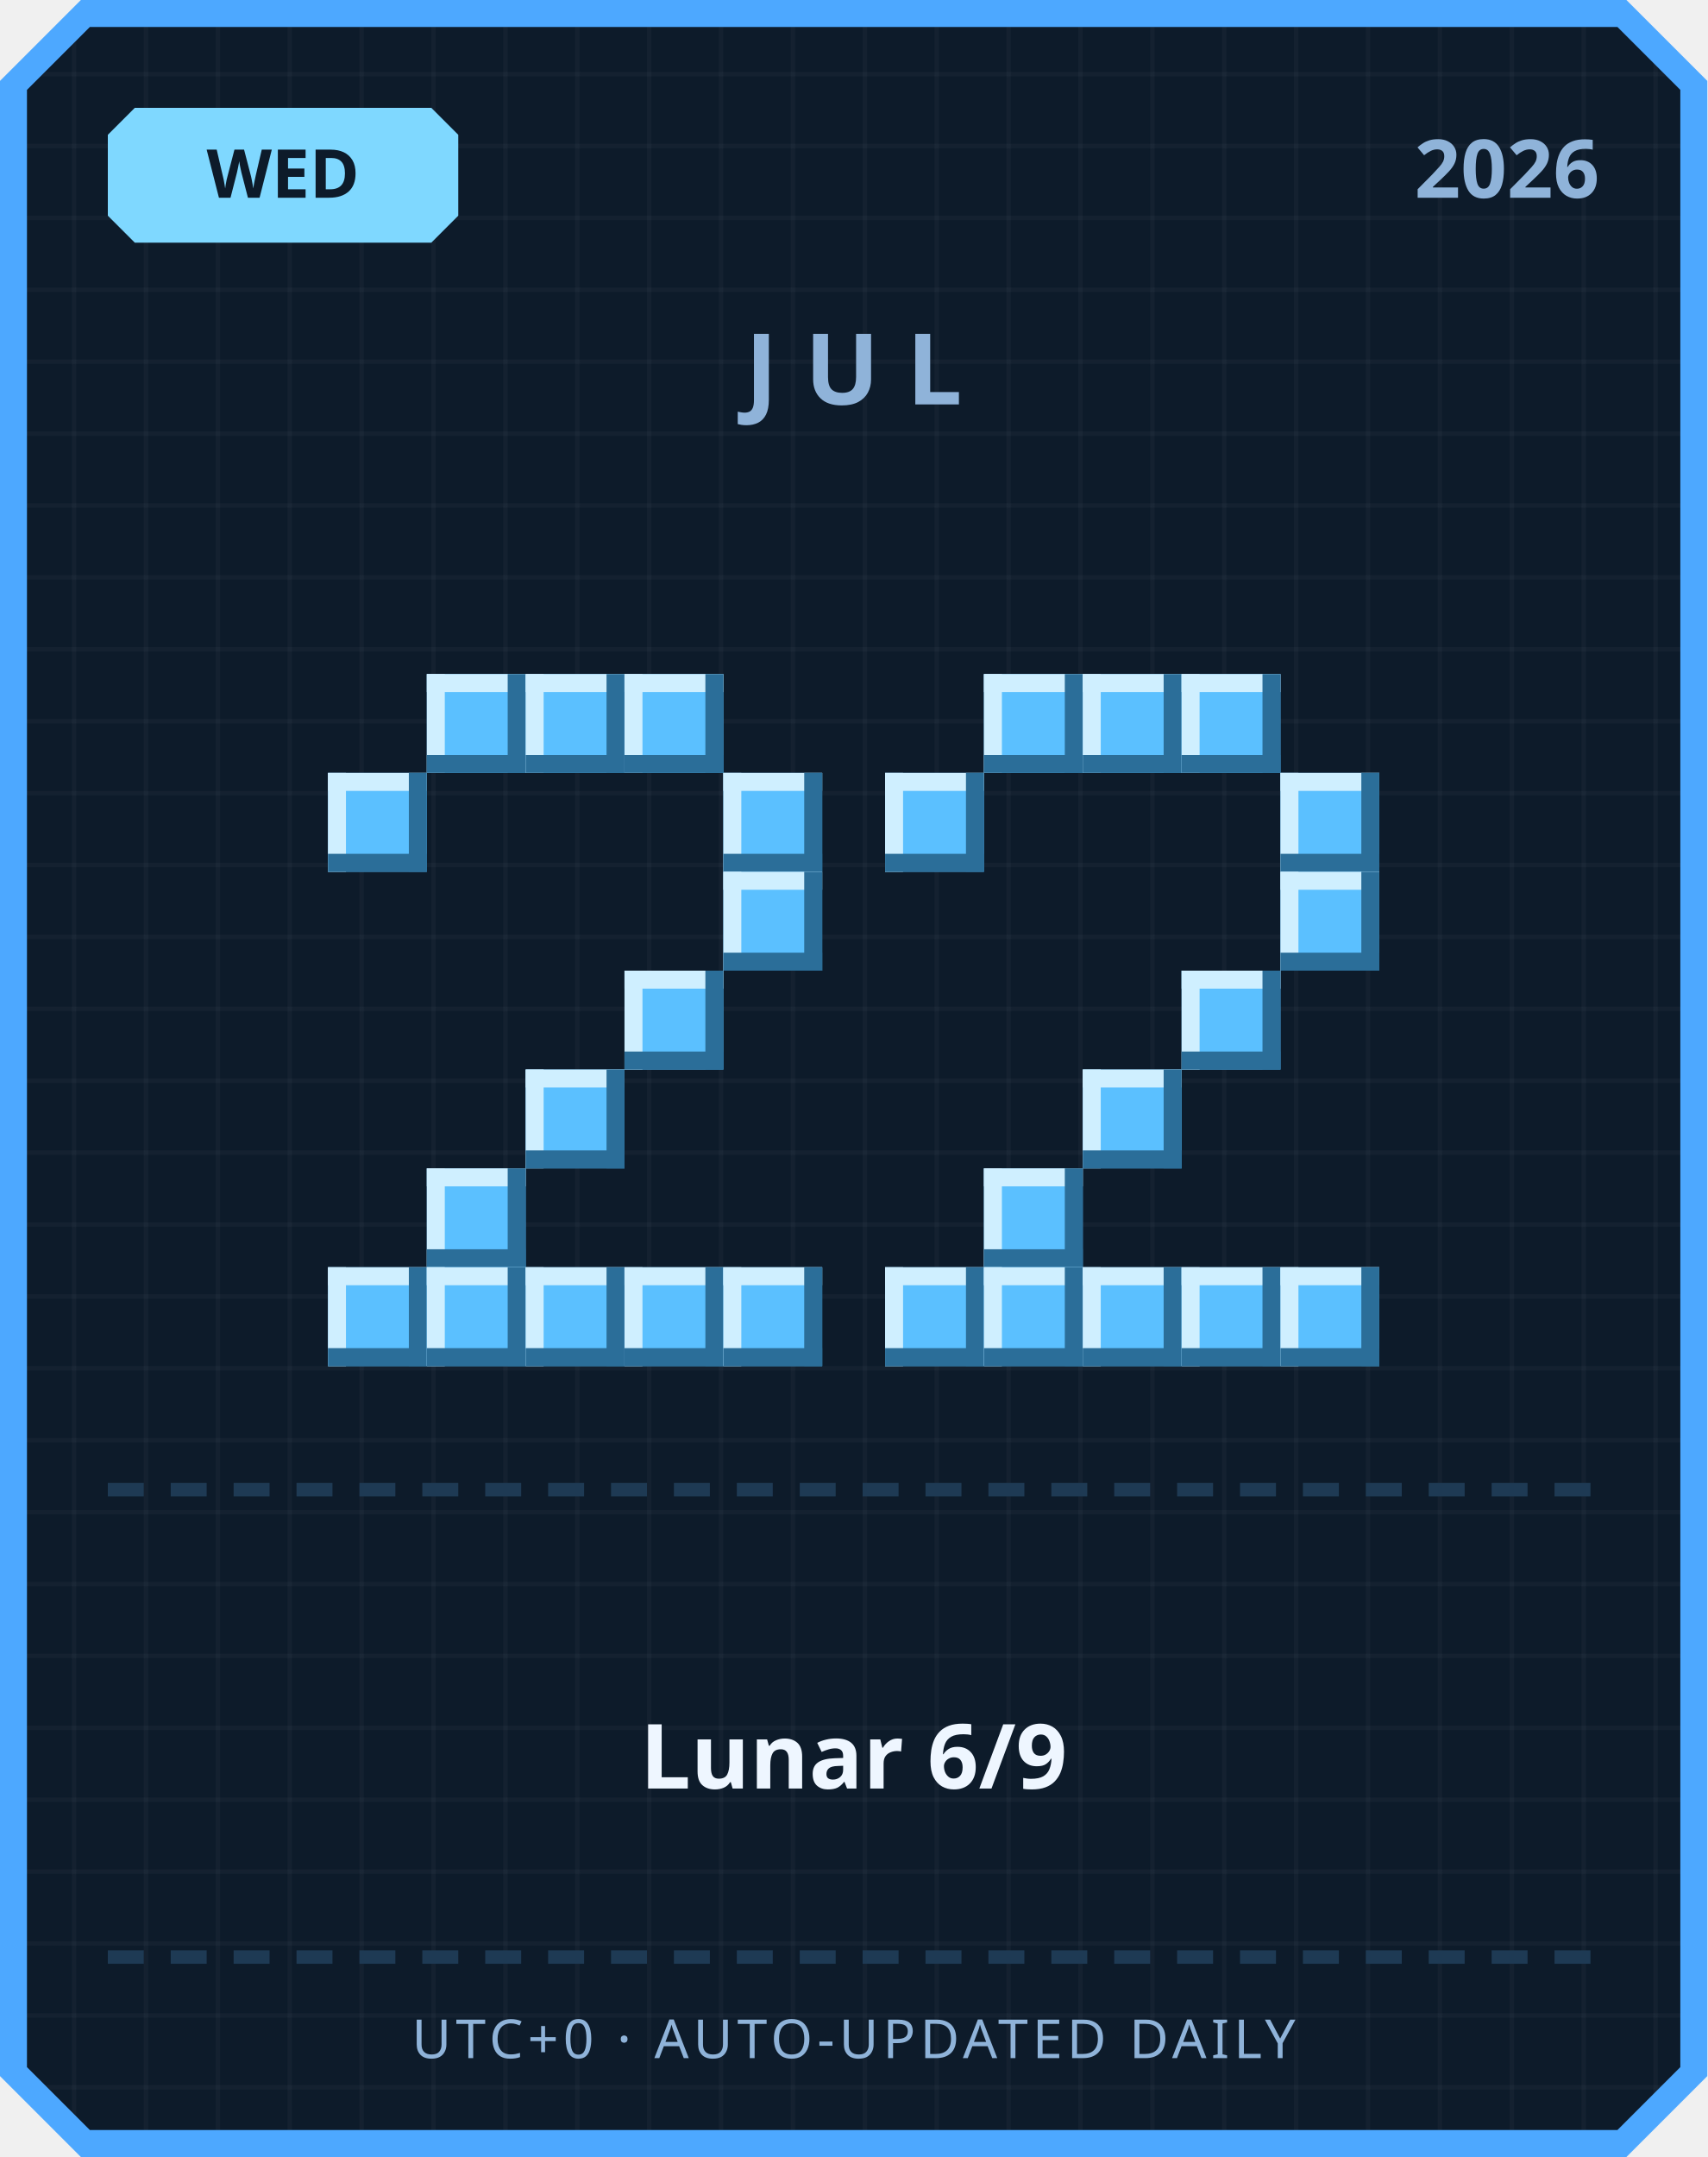
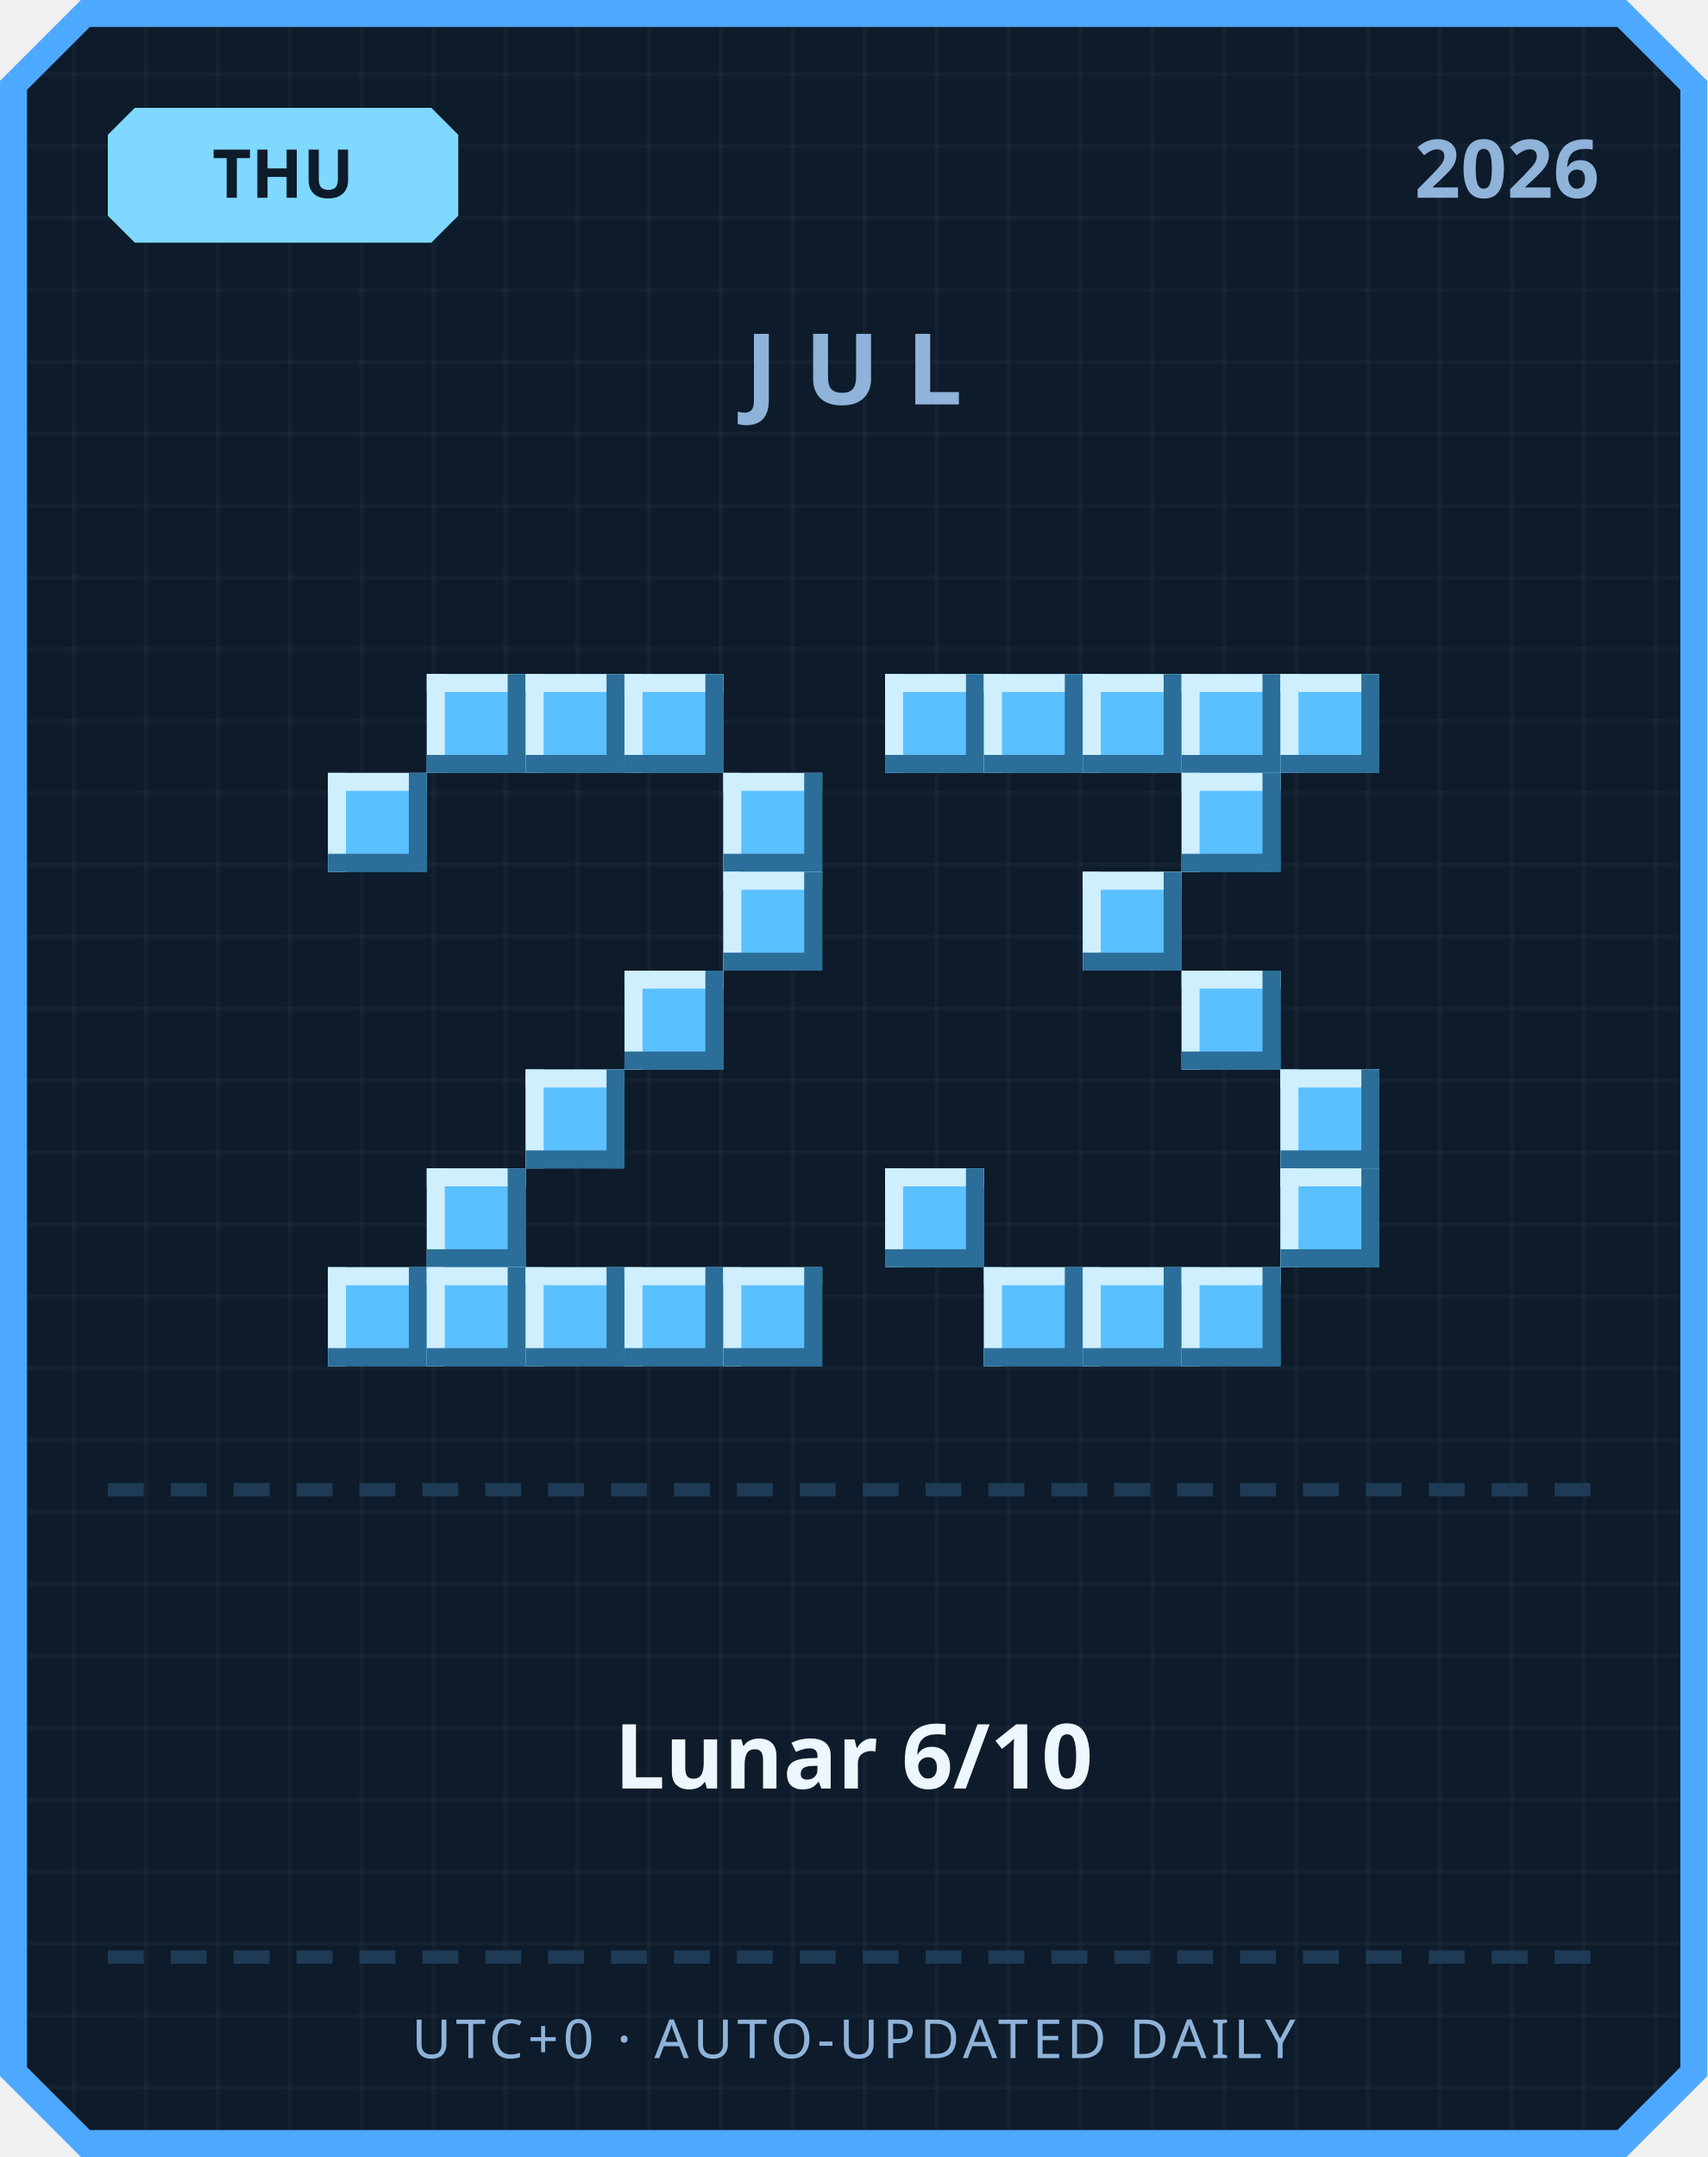
<svg xmlns="http://www.w3.org/2000/svg" width="380" height="480" viewBox="0 0 380 480">
  <defs>
    <pattern id="grid" width="16" height="16" patternUnits="userSpaceOnUse">
      <rect width="16" height="16" fill="#0d1b2a" />
      <rect width="1" height="16" fill="#ffffff" opacity="0.03" />
      <rect width="16" height="1" fill="#ffffff" opacity="0.03" />
    </pattern>
  </defs>
  <path d="M 18,0 L 362,0 L 380,18 L 380,462 L 362,480 L 18,480 L 0,462 L 0,18 Z" fill="#4da8ff" />
  <path d="M 20,6 L 360,6 L 374,20 L 374,460 L 360,474 L 20,474 L 6,460 L 6,20 Z" fill="url(#grid)" />
  <path d="M 30,24 L 96,24 L 102,30 L 102,48 L 96,54 L 30,54 L 24,48 L 24,30 Z" fill="#7fd8ff" />
-   <text x="63" y="44" text-anchor="middle" font-family="'Segoe UI', sans-serif" font-size="15" font-weight="700" fill="#0d1b2a">WED</text>
+   <text x="63" y="44" text-anchor="middle" font-family="'Segoe UI', sans-serif" font-size="15" font-weight="700" fill="#0d1b2a">THU</text>
  <text x="356" y="44" text-anchor="end" font-family="'Segoe UI', sans-serif" font-size="18" font-weight="700" fill="#8fb3d9">2026</text>
  <text x="190" y="90" text-anchor="middle" font-family="'Segoe UI', sans-serif" font-size="22" font-weight="700" letter-spacing="6" fill="#8fb3d9">JUL</text>
  <rect x="95" y="150" width="22" height="22" fill="#5bc0ff" />
  <rect x="95" y="150" width="22" height="4" fill="#cfefff" />
  <rect x="95" y="150" width="4" height="22" fill="#cfefff" />
  <rect x="95" y="168" width="22" height="4" fill="#2b6e99" />
  <rect x="113" y="150" width="4" height="22" fill="#2b6e99" />
  <rect x="117" y="150" width="22" height="22" fill="#5bc0ff" />
  <rect x="117" y="150" width="22" height="4" fill="#cfefff" />
  <rect x="117" y="150" width="4" height="22" fill="#cfefff" />
  <rect x="117" y="168" width="22" height="4" fill="#2b6e99" />
  <rect x="135" y="150" width="4" height="22" fill="#2b6e99" />
  <rect x="139" y="150" width="22" height="22" fill="#5bc0ff" />
  <rect x="139" y="150" width="22" height="4" fill="#cfefff" />
  <rect x="139" y="150" width="4" height="22" fill="#cfefff" />
  <rect x="139" y="168" width="22" height="4" fill="#2b6e99" />
  <rect x="157" y="150" width="4" height="22" fill="#2b6e99" />
  <rect x="73" y="172" width="22" height="22" fill="#5bc0ff" />
  <rect x="73" y="172" width="22" height="4" fill="#cfefff" />
  <rect x="73" y="172" width="4" height="22" fill="#cfefff" />
  <rect x="73" y="190" width="22" height="4" fill="#2b6e99" />
  <rect x="91" y="172" width="4" height="22" fill="#2b6e99" />
  <rect x="161" y="172" width="22" height="22" fill="#5bc0ff" />
  <rect x="161" y="172" width="22" height="4" fill="#cfefff" />
  <rect x="161" y="172" width="4" height="22" fill="#cfefff" />
  <rect x="161" y="190" width="22" height="4" fill="#2b6e99" />
  <rect x="179" y="172" width="4" height="22" fill="#2b6e99" />
  <rect x="161" y="194" width="22" height="22" fill="#5bc0ff" />
  <rect x="161" y="194" width="22" height="4" fill="#cfefff" />
  <rect x="161" y="194" width="4" height="22" fill="#cfefff" />
  <rect x="161" y="212" width="22" height="4" fill="#2b6e99" />
  <rect x="179" y="194" width="4" height="22" fill="#2b6e99" />
  <rect x="139" y="216" width="22" height="22" fill="#5bc0ff" />
  <rect x="139" y="216" width="22" height="4" fill="#cfefff" />
  <rect x="139" y="216" width="4" height="22" fill="#cfefff" />
  <rect x="139" y="234" width="22" height="4" fill="#2b6e99" />
  <rect x="157" y="216" width="4" height="22" fill="#2b6e99" />
  <rect x="117" y="238" width="22" height="22" fill="#5bc0ff" />
  <rect x="117" y="238" width="22" height="4" fill="#cfefff" />
  <rect x="117" y="238" width="4" height="22" fill="#cfefff" />
  <rect x="117" y="256" width="22" height="4" fill="#2b6e99" />
  <rect x="135" y="238" width="4" height="22" fill="#2b6e99" />
  <rect x="95" y="260" width="22" height="22" fill="#5bc0ff" />
  <rect x="95" y="260" width="22" height="4" fill="#cfefff" />
  <rect x="95" y="260" width="4" height="22" fill="#cfefff" />
  <rect x="95" y="278" width="22" height="4" fill="#2b6e99" />
  <rect x="113" y="260" width="4" height="22" fill="#2b6e99" />
  <rect x="73" y="282" width="22" height="22" fill="#5bc0ff" />
  <rect x="73" y="282" width="22" height="4" fill="#cfefff" />
  <rect x="73" y="282" width="4" height="22" fill="#cfefff" />
  <rect x="73" y="300" width="22" height="4" fill="#2b6e99" />
  <rect x="91" y="282" width="4" height="22" fill="#2b6e99" />
  <rect x="95" y="282" width="22" height="22" fill="#5bc0ff" />
  <rect x="95" y="282" width="22" height="4" fill="#cfefff" />
  <rect x="95" y="282" width="4" height="22" fill="#cfefff" />
  <rect x="95" y="300" width="22" height="4" fill="#2b6e99" />
  <rect x="113" y="282" width="4" height="22" fill="#2b6e99" />
  <rect x="117" y="282" width="22" height="22" fill="#5bc0ff" />
  <rect x="117" y="282" width="22" height="4" fill="#cfefff" />
  <rect x="117" y="282" width="4" height="22" fill="#cfefff" />
  <rect x="117" y="300" width="22" height="4" fill="#2b6e99" />
  <rect x="135" y="282" width="4" height="22" fill="#2b6e99" />
  <rect x="139" y="282" width="22" height="22" fill="#5bc0ff" />
  <rect x="139" y="282" width="22" height="4" fill="#cfefff" />
  <rect x="139" y="282" width="4" height="22" fill="#cfefff" />
  <rect x="139" y="300" width="22" height="4" fill="#2b6e99" />
  <rect x="157" y="282" width="4" height="22" fill="#2b6e99" />
  <rect x="161" y="282" width="22" height="22" fill="#5bc0ff" />
  <rect x="161" y="282" width="22" height="4" fill="#cfefff" />
  <rect x="161" y="282" width="4" height="22" fill="#cfefff" />
  <rect x="161" y="300" width="22" height="4" fill="#2b6e99" />
  <rect x="179" y="282" width="4" height="22" fill="#2b6e99" />
+   <rect x="197" y="150" width="22" height="22" fill="#5bc0ff" />
+   <rect x="197" y="150" width="22" height="4" fill="#cfefff" />
+   <rect x="197" y="150" width="4" height="22" fill="#cfefff" />
+   <rect x="197" y="168" width="22" height="4" fill="#2b6e99" />
+   <rect x="215" y="150" width="4" height="22" fill="#2b6e99" />
  <rect x="219" y="150" width="22" height="22" fill="#5bc0ff" />
  <rect x="219" y="150" width="22" height="4" fill="#cfefff" />
  <rect x="219" y="150" width="4" height="22" fill="#cfefff" />
  <rect x="219" y="168" width="22" height="4" fill="#2b6e99" />
  <rect x="237" y="150" width="4" height="22" fill="#2b6e99" />
  <rect x="241" y="150" width="22" height="22" fill="#5bc0ff" />
  <rect x="241" y="150" width="22" height="4" fill="#cfefff" />
  <rect x="241" y="150" width="4" height="22" fill="#cfefff" />
  <rect x="241" y="168" width="22" height="4" fill="#2b6e99" />
  <rect x="259" y="150" width="4" height="22" fill="#2b6e99" />
  <rect x="263" y="150" width="22" height="22" fill="#5bc0ff" />
  <rect x="263" y="150" width="22" height="4" fill="#cfefff" />
  <rect x="263" y="150" width="4" height="22" fill="#cfefff" />
  <rect x="263" y="168" width="22" height="4" fill="#2b6e99" />
  <rect x="281" y="150" width="4" height="22" fill="#2b6e99" />
-   <rect x="197" y="172" width="22" height="22" fill="#5bc0ff" />
-   <rect x="197" y="172" width="22" height="4" fill="#cfefff" />
-   <rect x="197" y="172" width="4" height="22" fill="#cfefff" />
-   <rect x="197" y="190" width="22" height="4" fill="#2b6e99" />
-   <rect x="215" y="172" width="4" height="22" fill="#2b6e99" />
-   <rect x="285" y="172" width="22" height="22" fill="#5bc0ff" />
-   <rect x="285" y="172" width="22" height="4" fill="#cfefff" />
-   <rect x="285" y="172" width="4" height="22" fill="#cfefff" />
-   <rect x="285" y="190" width="22" height="4" fill="#2b6e99" />
-   <rect x="303" y="172" width="4" height="22" fill="#2b6e99" />
-   <rect x="285" y="194" width="22" height="22" fill="#5bc0ff" />
-   <rect x="285" y="194" width="22" height="4" fill="#cfefff" />
-   <rect x="285" y="194" width="4" height="22" fill="#cfefff" />
-   <rect x="285" y="212" width="22" height="4" fill="#2b6e99" />
-   <rect x="303" y="194" width="4" height="22" fill="#2b6e99" />
+   <rect x="285" y="150" width="22" height="22" fill="#5bc0ff" />
+   <rect x="285" y="150" width="22" height="4" fill="#cfefff" />
+   <rect x="285" y="150" width="4" height="22" fill="#cfefff" />
+   <rect x="285" y="168" width="22" height="4" fill="#2b6e99" />
+   <rect x="303" y="150" width="4" height="22" fill="#2b6e99" />
+   <rect x="263" y="172" width="22" height="22" fill="#5bc0ff" />
+   <rect x="263" y="172" width="22" height="4" fill="#cfefff" />
+   <rect x="263" y="172" width="4" height="22" fill="#cfefff" />
+   <rect x="263" y="190" width="22" height="4" fill="#2b6e99" />
+   <rect x="281" y="172" width="4" height="22" fill="#2b6e99" />
+   <rect x="241" y="194" width="22" height="22" fill="#5bc0ff" />
+   <rect x="241" y="194" width="22" height="4" fill="#cfefff" />
+   <rect x="241" y="194" width="4" height="22" fill="#cfefff" />
+   <rect x="241" y="212" width="22" height="4" fill="#2b6e99" />
+   <rect x="259" y="194" width="4" height="22" fill="#2b6e99" />
  <rect x="263" y="216" width="22" height="22" fill="#5bc0ff" />
  <rect x="263" y="216" width="22" height="4" fill="#cfefff" />
  <rect x="263" y="216" width="4" height="22" fill="#cfefff" />
  <rect x="263" y="234" width="22" height="4" fill="#2b6e99" />
  <rect x="281" y="216" width="4" height="22" fill="#2b6e99" />
-   <rect x="241" y="238" width="22" height="22" fill="#5bc0ff" />
-   <rect x="241" y="238" width="22" height="4" fill="#cfefff" />
-   <rect x="241" y="238" width="4" height="22" fill="#cfefff" />
-   <rect x="241" y="256" width="22" height="4" fill="#2b6e99" />
-   <rect x="259" y="238" width="4" height="22" fill="#2b6e99" />
-   <rect x="219" y="260" width="22" height="22" fill="#5bc0ff" />
-   <rect x="219" y="260" width="22" height="4" fill="#cfefff" />
-   <rect x="219" y="260" width="4" height="22" fill="#cfefff" />
-   <rect x="219" y="278" width="22" height="4" fill="#2b6e99" />
-   <rect x="237" y="260" width="4" height="22" fill="#2b6e99" />
-   <rect x="197" y="282" width="22" height="22" fill="#5bc0ff" />
-   <rect x="197" y="282" width="22" height="4" fill="#cfefff" />
-   <rect x="197" y="282" width="4" height="22" fill="#cfefff" />
-   <rect x="197" y="300" width="22" height="4" fill="#2b6e99" />
-   <rect x="215" y="282" width="4" height="22" fill="#2b6e99" />
+   <rect x="285" y="238" width="22" height="22" fill="#5bc0ff" />
+   <rect x="285" y="238" width="22" height="4" fill="#cfefff" />
+   <rect x="285" y="238" width="4" height="22" fill="#cfefff" />
+   <rect x="285" y="256" width="22" height="4" fill="#2b6e99" />
+   <rect x="303" y="238" width="4" height="22" fill="#2b6e99" />
+   <rect x="197" y="260" width="22" height="22" fill="#5bc0ff" />
+   <rect x="197" y="260" width="22" height="4" fill="#cfefff" />
+   <rect x="197" y="260" width="4" height="22" fill="#cfefff" />
+   <rect x="197" y="278" width="22" height="4" fill="#2b6e99" />
+   <rect x="215" y="260" width="4" height="22" fill="#2b6e99" />
+   <rect x="285" y="260" width="22" height="22" fill="#5bc0ff" />
+   <rect x="285" y="260" width="22" height="4" fill="#cfefff" />
+   <rect x="285" y="260" width="4" height="22" fill="#cfefff" />
+   <rect x="285" y="278" width="22" height="4" fill="#2b6e99" />
+   <rect x="303" y="260" width="4" height="22" fill="#2b6e99" />
  <rect x="219" y="282" width="22" height="22" fill="#5bc0ff" />
  <rect x="219" y="282" width="22" height="4" fill="#cfefff" />
  <rect x="219" y="282" width="4" height="22" fill="#cfefff" />
  <rect x="219" y="300" width="22" height="4" fill="#2b6e99" />
  <rect x="237" y="282" width="4" height="22" fill="#2b6e99" />
  <rect x="241" y="282" width="22" height="22" fill="#5bc0ff" />
  <rect x="241" y="282" width="22" height="4" fill="#cfefff" />
  <rect x="241" y="282" width="4" height="22" fill="#cfefff" />
  <rect x="241" y="300" width="22" height="4" fill="#2b6e99" />
  <rect x="259" y="282" width="4" height="22" fill="#2b6e99" />
  <rect x="263" y="282" width="22" height="22" fill="#5bc0ff" />
  <rect x="263" y="282" width="22" height="4" fill="#cfefff" />
  <rect x="263" y="282" width="4" height="22" fill="#cfefff" />
  <rect x="263" y="300" width="22" height="4" fill="#2b6e99" />
  <rect x="281" y="282" width="4" height="22" fill="#2b6e99" />
-   <rect x="285" y="282" width="22" height="22" fill="#5bc0ff" />
-   <rect x="285" y="282" width="22" height="4" fill="#cfefff" />
-   <rect x="285" y="282" width="4" height="22" fill="#cfefff" />
-   <rect x="285" y="300" width="22" height="4" fill="#2b6e99" />
-   <rect x="303" y="282" width="4" height="22" fill="#2b6e99" />
  <rect x="24" y="330" width="8" height="3" fill="#1e3a54" />
  <rect x="38" y="330" width="8" height="3" fill="#1e3a54" />
  <rect x="52" y="330" width="8" height="3" fill="#1e3a54" />
  <rect x="66" y="330" width="8" height="3" fill="#1e3a54" />
  <rect x="80" y="330" width="8" height="3" fill="#1e3a54" />
  <rect x="94" y="330" width="8" height="3" fill="#1e3a54" />
  <rect x="108" y="330" width="8" height="3" fill="#1e3a54" />
  <rect x="122" y="330" width="8" height="3" fill="#1e3a54" />
  <rect x="136" y="330" width="8" height="3" fill="#1e3a54" />
  <rect x="150" y="330" width="8" height="3" fill="#1e3a54" />
  <rect x="164" y="330" width="8" height="3" fill="#1e3a54" />
  <rect x="178" y="330" width="8" height="3" fill="#1e3a54" />
  <rect x="192" y="330" width="8" height="3" fill="#1e3a54" />
  <rect x="206" y="330" width="8" height="3" fill="#1e3a54" />
  <rect x="220" y="330" width="8" height="3" fill="#1e3a54" />
  <rect x="234" y="330" width="8" height="3" fill="#1e3a54" />
  <rect x="248" y="330" width="8" height="3" fill="#1e3a54" />
  <rect x="262" y="330" width="8" height="3" fill="#1e3a54" />
  <rect x="276" y="330" width="8" height="3" fill="#1e3a54" />
  <rect x="290" y="330" width="8" height="3" fill="#1e3a54" />
  <rect x="304" y="330" width="8" height="3" fill="#1e3a54" />
  <rect x="318" y="330" width="8" height="3" fill="#1e3a54" />
  <rect x="332" y="330" width="8" height="3" fill="#1e3a54" />
  <rect x="346" y="330" width="8" height="3" fill="#1e3a54" />
-   <text x="190" y="398" text-anchor="middle" font-family="'Segoe UI', 'Microsoft JhengHei', sans-serif" font-size="20" font-weight="700" fill="#eef6ff">Lunar 6/9</text>
+   <text x="190" y="398" text-anchor="middle" font-family="'Segoe UI', 'Microsoft JhengHei', sans-serif" font-size="20" font-weight="700" fill="#eef6ff">Lunar 6/10</text>
  <rect x="24" y="434" width="8" height="3" fill="#1e3a54" />
  <rect x="38" y="434" width="8" height="3" fill="#1e3a54" />
  <rect x="52" y="434" width="8" height="3" fill="#1e3a54" />
  <rect x="66" y="434" width="8" height="3" fill="#1e3a54" />
  <rect x="80" y="434" width="8" height="3" fill="#1e3a54" />
  <rect x="94" y="434" width="8" height="3" fill="#1e3a54" />
  <rect x="108" y="434" width="8" height="3" fill="#1e3a54" />
  <rect x="122" y="434" width="8" height="3" fill="#1e3a54" />
  <rect x="136" y="434" width="8" height="3" fill="#1e3a54" />
  <rect x="150" y="434" width="8" height="3" fill="#1e3a54" />
  <rect x="164" y="434" width="8" height="3" fill="#1e3a54" />
  <rect x="178" y="434" width="8" height="3" fill="#1e3a54" />
  <rect x="192" y="434" width="8" height="3" fill="#1e3a54" />
  <rect x="206" y="434" width="8" height="3" fill="#1e3a54" />
  <rect x="220" y="434" width="8" height="3" fill="#1e3a54" />
  <rect x="234" y="434" width="8" height="3" fill="#1e3a54" />
  <rect x="248" y="434" width="8" height="3" fill="#1e3a54" />
  <rect x="262" y="434" width="8" height="3" fill="#1e3a54" />
  <rect x="276" y="434" width="8" height="3" fill="#1e3a54" />
  <rect x="290" y="434" width="8" height="3" fill="#1e3a54" />
  <rect x="304" y="434" width="8" height="3" fill="#1e3a54" />
  <rect x="318" y="434" width="8" height="3" fill="#1e3a54" />
  <rect x="332" y="434" width="8" height="3" fill="#1e3a54" />
  <rect x="346" y="434" width="8" height="3" fill="#1e3a54" />
  <text x="190" y="458" text-anchor="middle" font-family="'Segoe UI', sans-serif" font-size="12" letter-spacing="1" fill="#8fb3d9">UTC+0 · AUTO-UPDATED DAILY</text>
</svg>
